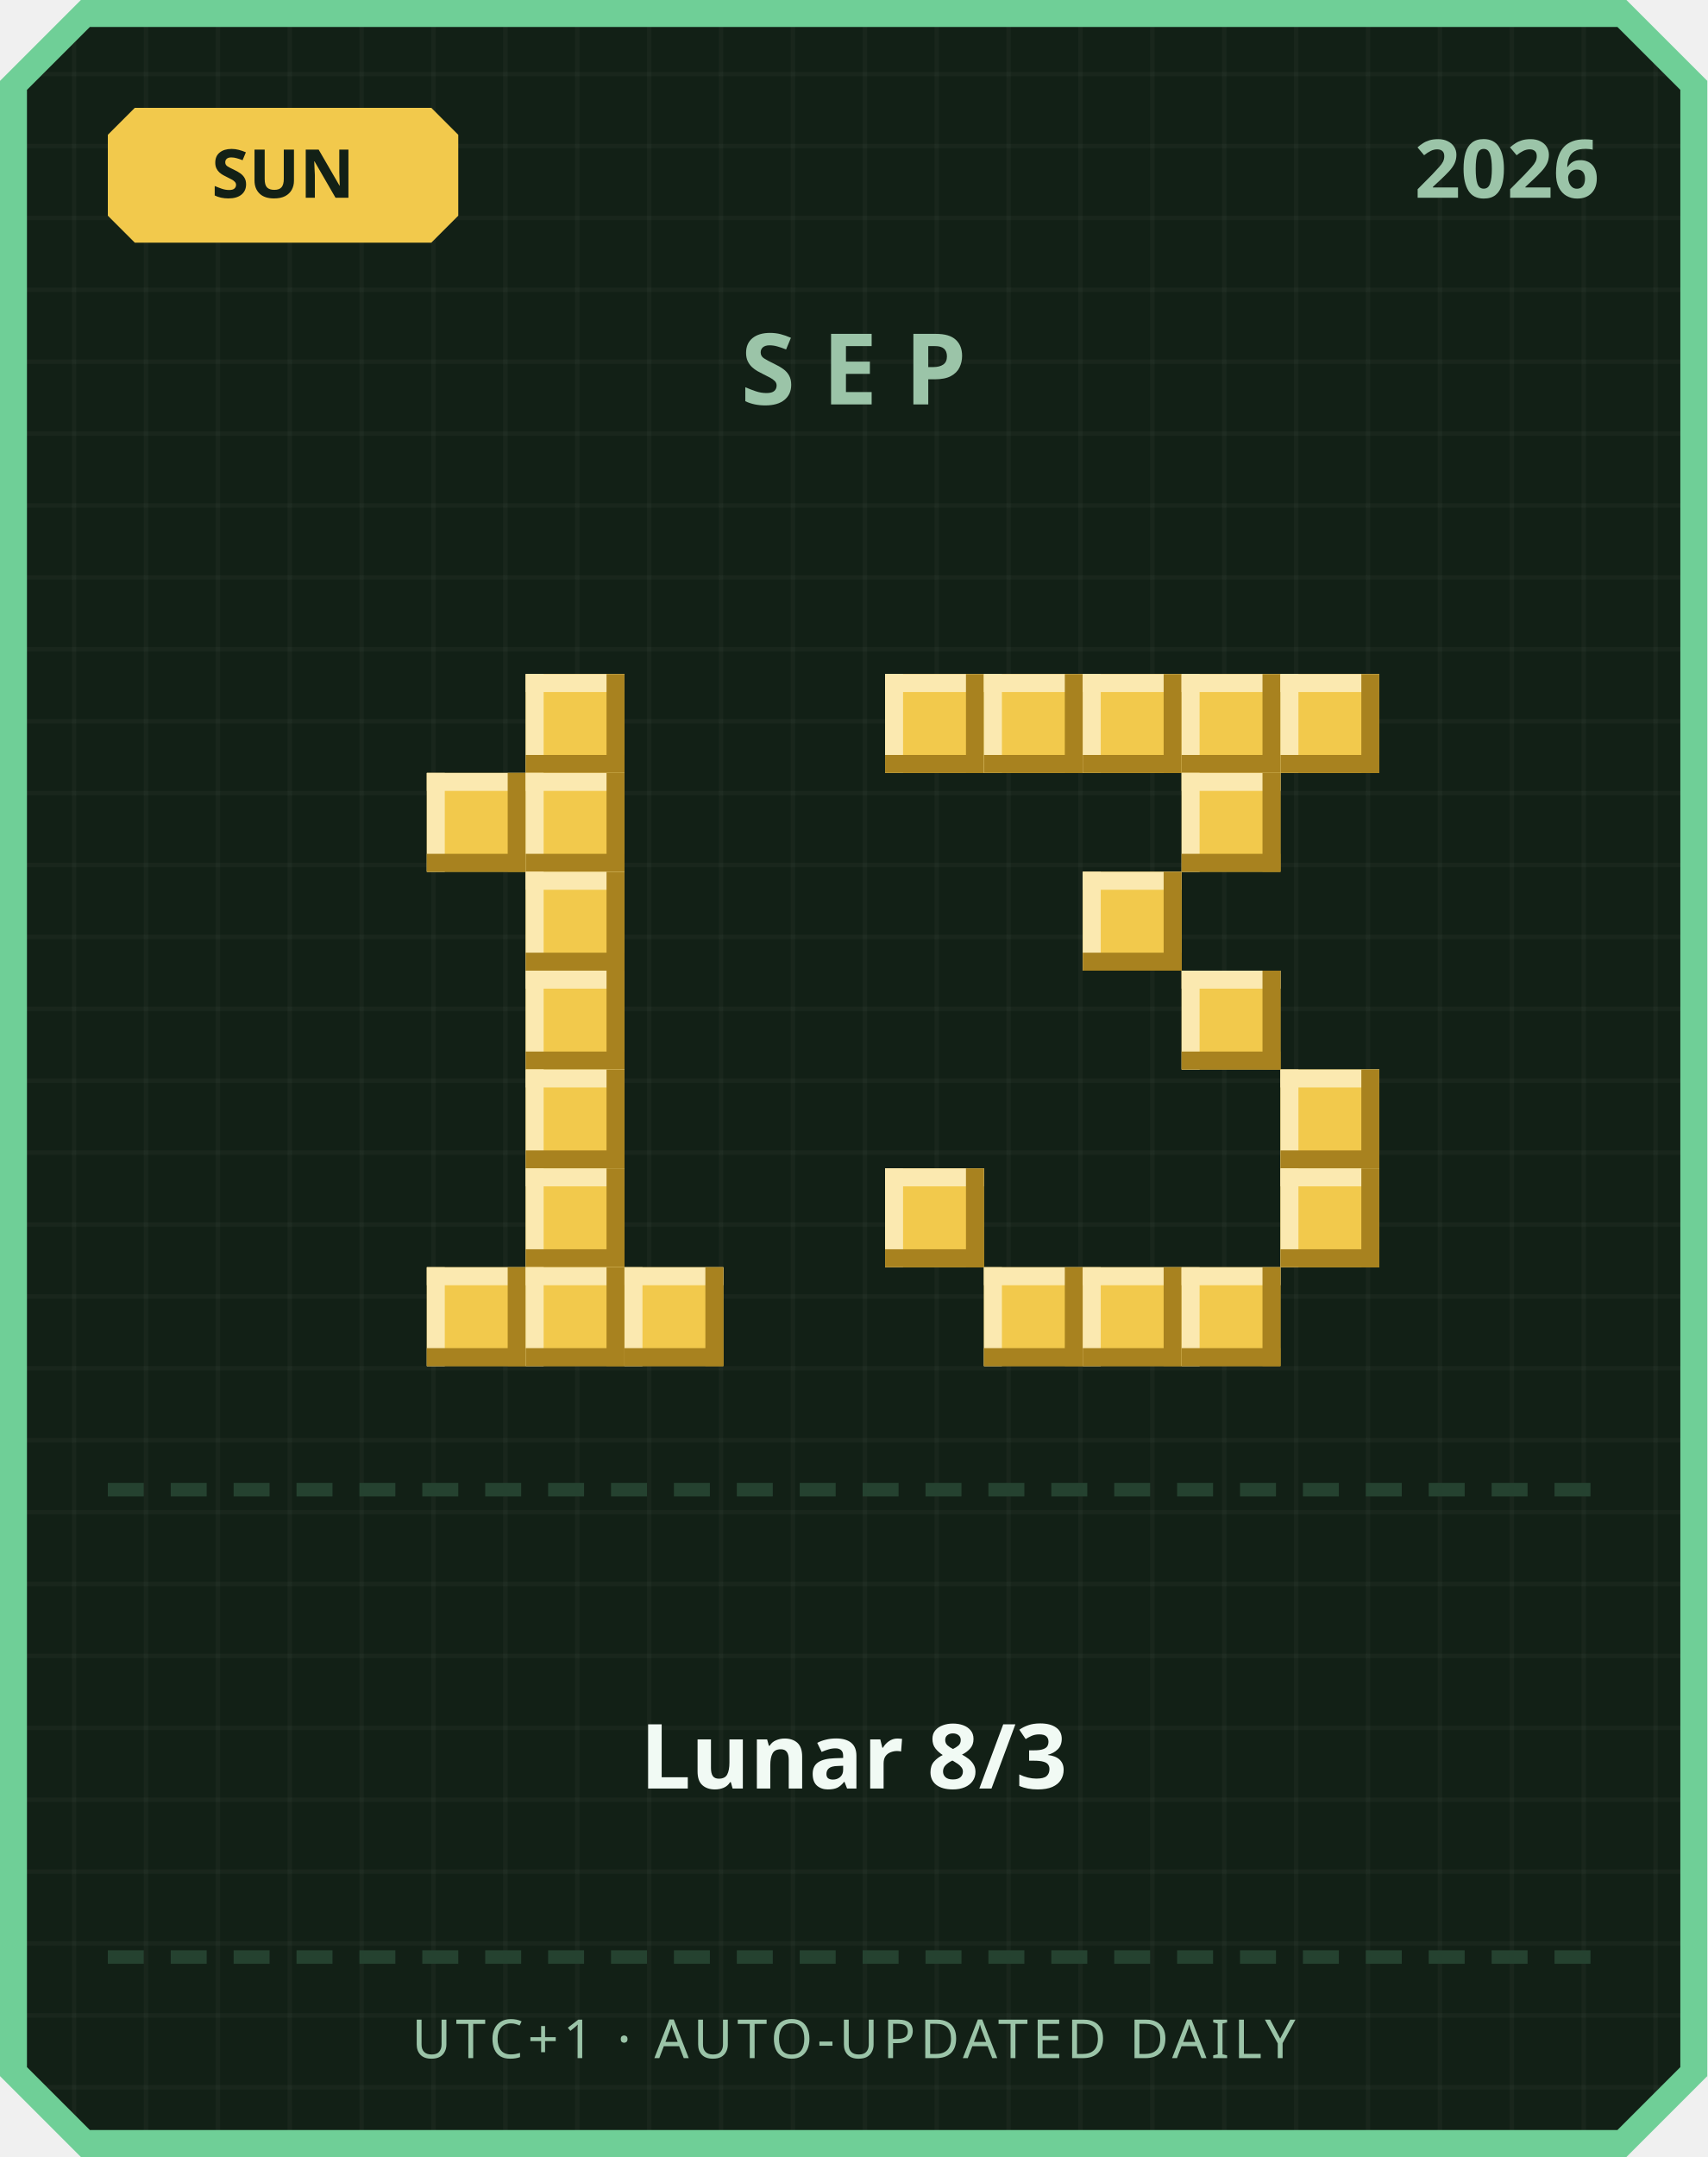
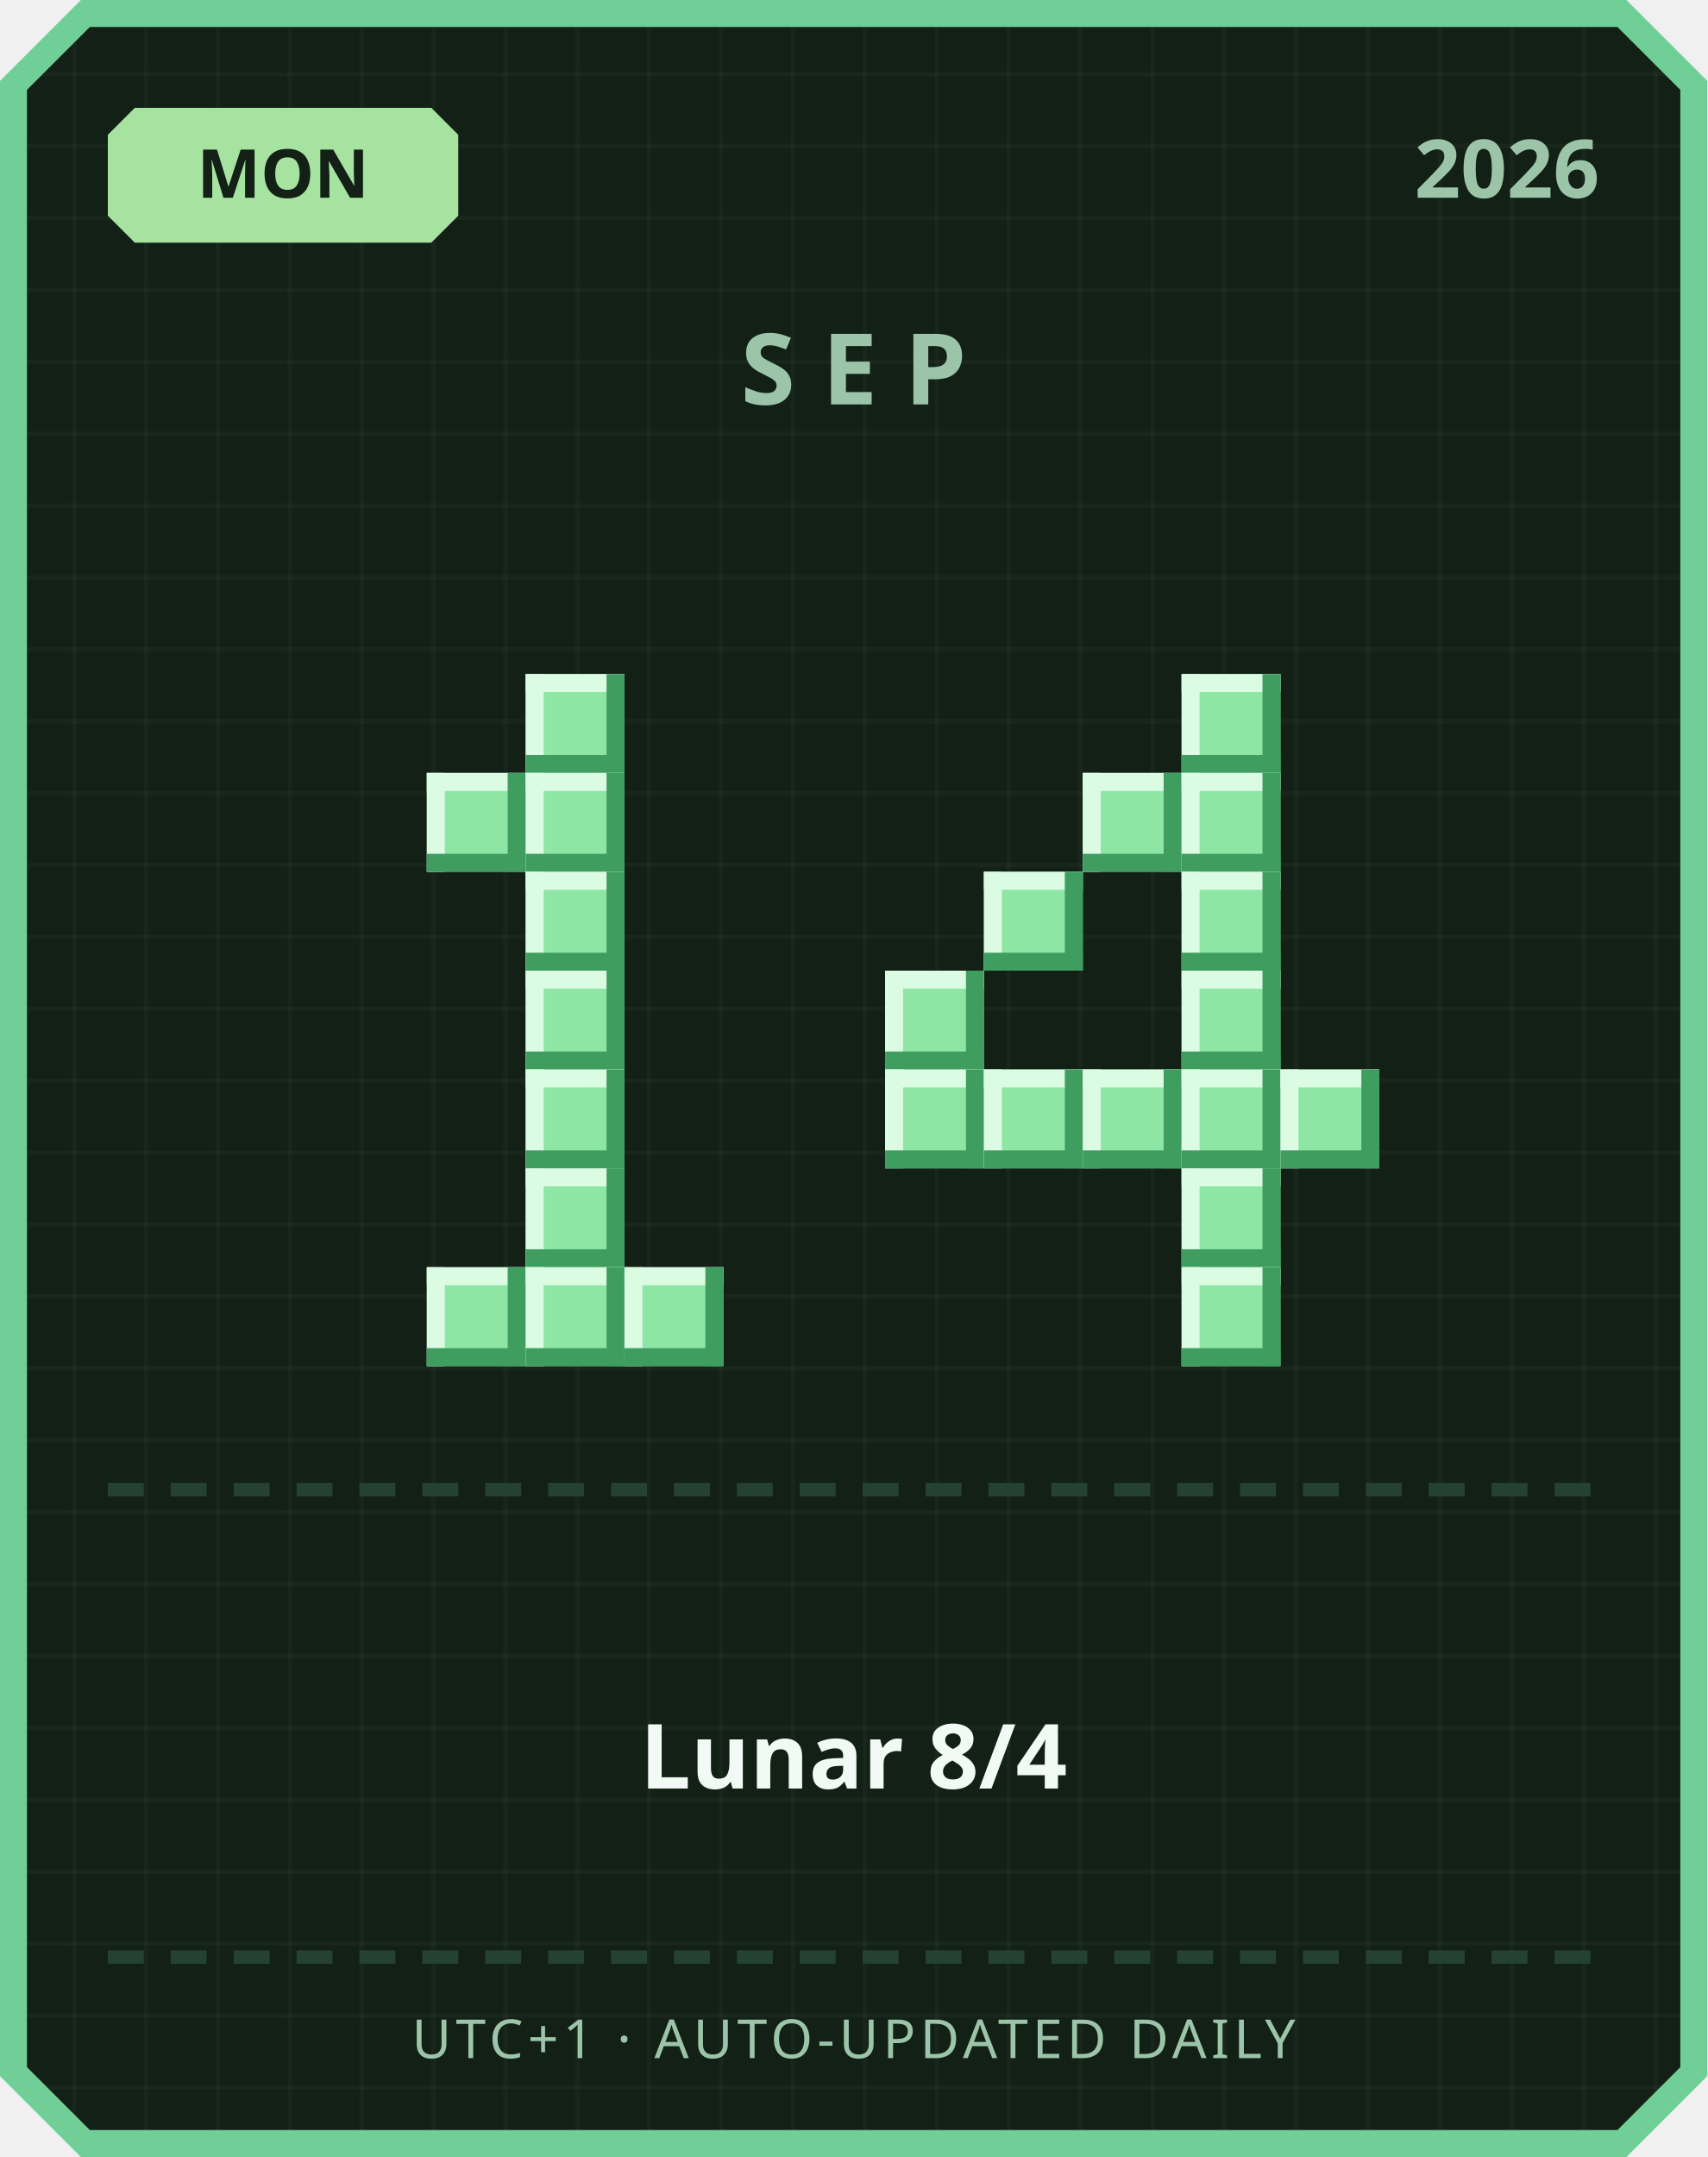
<svg xmlns="http://www.w3.org/2000/svg" width="380" height="480" viewBox="0 0 380 480">
  <defs>
    <pattern id="grid" width="16" height="16" patternUnits="userSpaceOnUse">
      <rect width="16" height="16" fill="#122016" />
      <rect width="1" height="16" fill="#ffffff" opacity="0.03" />
      <rect width="16" height="1" fill="#ffffff" opacity="0.03" />
    </pattern>
  </defs>
  <path d="M 18,0 L 362,0 L 380,18 L 380,462 L 362,480 L 18,480 L 0,462 L 0,18 Z" fill="#6fcf97" />
  <path d="M 20,6 L 360,6 L 374,20 L 374,460 L 360,474 L 20,474 L 6,460 L 6,20 Z" fill="url(#grid)" />
-   <path d="M 30,24 L 96,24 L 102,30 L 102,48 L 96,54 L 30,54 L 24,48 L 24,30 Z" fill="#f2c94c" />
-   <text x="63" y="44" text-anchor="middle" font-family="'Segoe UI', sans-serif" font-size="15" font-weight="700" fill="#122016">SUN</text>
+   <path d="M 30,24 L 96,24 L 102,30 L 102,48 L 96,54 L 30,54 L 24,48 L 24,30 Z" fill="#a6e3a1" />
+   <text x="63" y="44" text-anchor="middle" font-family="'Segoe UI', sans-serif" font-size="15" font-weight="700" fill="#122016">MON</text>
  <text x="356" y="44" text-anchor="end" font-family="'Segoe UI', sans-serif" font-size="18" font-weight="700" fill="#9bc4a8">2026</text>
  <text x="190" y="90" text-anchor="middle" font-family="'Segoe UI', sans-serif" font-size="22" font-weight="700" letter-spacing="6" fill="#9bc4a8">SEP</text>
-   <rect x="117" y="150" width="22" height="22" fill="#f2c94c" />
-   <rect x="117" y="150" width="22" height="4" fill="#fbe9b0" />
-   <rect x="117" y="150" width="4" height="22" fill="#fbe9b0" />
-   <rect x="117" y="168" width="22" height="4" fill="#a8821f" />
-   <rect x="135" y="150" width="4" height="22" fill="#a8821f" />
-   <rect x="95" y="172" width="22" height="22" fill="#f2c94c" />
-   <rect x="95" y="172" width="22" height="4" fill="#fbe9b0" />
-   <rect x="95" y="172" width="4" height="22" fill="#fbe9b0" />
-   <rect x="95" y="190" width="22" height="4" fill="#a8821f" />
-   <rect x="113" y="172" width="4" height="22" fill="#a8821f" />
-   <rect x="117" y="172" width="22" height="22" fill="#f2c94c" />
-   <rect x="117" y="172" width="22" height="4" fill="#fbe9b0" />
-   <rect x="117" y="172" width="4" height="22" fill="#fbe9b0" />
-   <rect x="117" y="190" width="22" height="4" fill="#a8821f" />
-   <rect x="135" y="172" width="4" height="22" fill="#a8821f" />
-   <rect x="117" y="194" width="22" height="22" fill="#f2c94c" />
-   <rect x="117" y="194" width="22" height="4" fill="#fbe9b0" />
-   <rect x="117" y="194" width="4" height="22" fill="#fbe9b0" />
-   <rect x="117" y="212" width="22" height="4" fill="#a8821f" />
-   <rect x="135" y="194" width="4" height="22" fill="#a8821f" />
-   <rect x="117" y="216" width="22" height="22" fill="#f2c94c" />
-   <rect x="117" y="216" width="22" height="4" fill="#fbe9b0" />
-   <rect x="117" y="216" width="4" height="22" fill="#fbe9b0" />
-   <rect x="117" y="234" width="22" height="4" fill="#a8821f" />
-   <rect x="135" y="216" width="4" height="22" fill="#a8821f" />
-   <rect x="117" y="238" width="22" height="22" fill="#f2c94c" />
-   <rect x="117" y="238" width="22" height="4" fill="#fbe9b0" />
-   <rect x="117" y="238" width="4" height="22" fill="#fbe9b0" />
-   <rect x="117" y="256" width="22" height="4" fill="#a8821f" />
-   <rect x="135" y="238" width="4" height="22" fill="#a8821f" />
-   <rect x="117" y="260" width="22" height="22" fill="#f2c94c" />
-   <rect x="117" y="260" width="22" height="4" fill="#fbe9b0" />
-   <rect x="117" y="260" width="4" height="22" fill="#fbe9b0" />
-   <rect x="117" y="278" width="22" height="4" fill="#a8821f" />
-   <rect x="135" y="260" width="4" height="22" fill="#a8821f" />
-   <rect x="95" y="282" width="22" height="22" fill="#f2c94c" />
-   <rect x="95" y="282" width="22" height="4" fill="#fbe9b0" />
-   <rect x="95" y="282" width="4" height="22" fill="#fbe9b0" />
-   <rect x="95" y="300" width="22" height="4" fill="#a8821f" />
-   <rect x="113" y="282" width="4" height="22" fill="#a8821f" />
-   <rect x="117" y="282" width="22" height="22" fill="#f2c94c" />
-   <rect x="117" y="282" width="22" height="4" fill="#fbe9b0" />
-   <rect x="117" y="282" width="4" height="22" fill="#fbe9b0" />
-   <rect x="117" y="300" width="22" height="4" fill="#a8821f" />
-   <rect x="135" y="282" width="4" height="22" fill="#a8821f" />
-   <rect x="139" y="282" width="22" height="22" fill="#f2c94c" />
-   <rect x="139" y="282" width="22" height="4" fill="#fbe9b0" />
-   <rect x="139" y="282" width="4" height="22" fill="#fbe9b0" />
-   <rect x="139" y="300" width="22" height="4" fill="#a8821f" />
-   <rect x="157" y="282" width="4" height="22" fill="#a8821f" />
-   <rect x="197" y="150" width="22" height="22" fill="#f2c94c" />
-   <rect x="197" y="150" width="22" height="4" fill="#fbe9b0" />
-   <rect x="197" y="150" width="4" height="22" fill="#fbe9b0" />
-   <rect x="197" y="168" width="22" height="4" fill="#a8821f" />
-   <rect x="215" y="150" width="4" height="22" fill="#a8821f" />
-   <rect x="219" y="150" width="22" height="22" fill="#f2c94c" />
-   <rect x="219" y="150" width="22" height="4" fill="#fbe9b0" />
-   <rect x="219" y="150" width="4" height="22" fill="#fbe9b0" />
-   <rect x="219" y="168" width="22" height="4" fill="#a8821f" />
-   <rect x="237" y="150" width="4" height="22" fill="#a8821f" />
-   <rect x="241" y="150" width="22" height="22" fill="#f2c94c" />
-   <rect x="241" y="150" width="22" height="4" fill="#fbe9b0" />
-   <rect x="241" y="150" width="4" height="22" fill="#fbe9b0" />
-   <rect x="241" y="168" width="22" height="4" fill="#a8821f" />
-   <rect x="259" y="150" width="4" height="22" fill="#a8821f" />
-   <rect x="263" y="150" width="22" height="22" fill="#f2c94c" />
-   <rect x="263" y="150" width="22" height="4" fill="#fbe9b0" />
-   <rect x="263" y="150" width="4" height="22" fill="#fbe9b0" />
-   <rect x="263" y="168" width="22" height="4" fill="#a8821f" />
-   <rect x="281" y="150" width="4" height="22" fill="#a8821f" />
-   <rect x="285" y="150" width="22" height="22" fill="#f2c94c" />
-   <rect x="285" y="150" width="22" height="4" fill="#fbe9b0" />
-   <rect x="285" y="150" width="4" height="22" fill="#fbe9b0" />
-   <rect x="285" y="168" width="22" height="4" fill="#a8821f" />
-   <rect x="303" y="150" width="4" height="22" fill="#a8821f" />
-   <rect x="263" y="172" width="22" height="22" fill="#f2c94c" />
-   <rect x="263" y="172" width="22" height="4" fill="#fbe9b0" />
-   <rect x="263" y="172" width="4" height="22" fill="#fbe9b0" />
-   <rect x="263" y="190" width="22" height="4" fill="#a8821f" />
-   <rect x="281" y="172" width="4" height="22" fill="#a8821f" />
-   <rect x="241" y="194" width="22" height="22" fill="#f2c94c" />
-   <rect x="241" y="194" width="22" height="4" fill="#fbe9b0" />
-   <rect x="241" y="194" width="4" height="22" fill="#fbe9b0" />
-   <rect x="241" y="212" width="22" height="4" fill="#a8821f" />
-   <rect x="259" y="194" width="4" height="22" fill="#a8821f" />
-   <rect x="263" y="216" width="22" height="22" fill="#f2c94c" />
-   <rect x="263" y="216" width="22" height="4" fill="#fbe9b0" />
-   <rect x="263" y="216" width="4" height="22" fill="#fbe9b0" />
-   <rect x="263" y="234" width="22" height="4" fill="#a8821f" />
-   <rect x="281" y="216" width="4" height="22" fill="#a8821f" />
-   <rect x="285" y="238" width="22" height="22" fill="#f2c94c" />
-   <rect x="285" y="238" width="22" height="4" fill="#fbe9b0" />
-   <rect x="285" y="238" width="4" height="22" fill="#fbe9b0" />
-   <rect x="285" y="256" width="22" height="4" fill="#a8821f" />
-   <rect x="303" y="238" width="4" height="22" fill="#a8821f" />
-   <rect x="197" y="260" width="22" height="22" fill="#f2c94c" />
-   <rect x="197" y="260" width="22" height="4" fill="#fbe9b0" />
-   <rect x="197" y="260" width="4" height="22" fill="#fbe9b0" />
-   <rect x="197" y="278" width="22" height="4" fill="#a8821f" />
-   <rect x="215" y="260" width="4" height="22" fill="#a8821f" />
-   <rect x="285" y="260" width="22" height="22" fill="#f2c94c" />
-   <rect x="285" y="260" width="22" height="4" fill="#fbe9b0" />
-   <rect x="285" y="260" width="4" height="22" fill="#fbe9b0" />
-   <rect x="285" y="278" width="22" height="4" fill="#a8821f" />
-   <rect x="303" y="260" width="4" height="22" fill="#a8821f" />
-   <rect x="219" y="282" width="22" height="22" fill="#f2c94c" />
-   <rect x="219" y="282" width="22" height="4" fill="#fbe9b0" />
-   <rect x="219" y="282" width="4" height="22" fill="#fbe9b0" />
-   <rect x="219" y="300" width="22" height="4" fill="#a8821f" />
-   <rect x="237" y="282" width="4" height="22" fill="#a8821f" />
-   <rect x="241" y="282" width="22" height="22" fill="#f2c94c" />
-   <rect x="241" y="282" width="22" height="4" fill="#fbe9b0" />
-   <rect x="241" y="282" width="4" height="22" fill="#fbe9b0" />
-   <rect x="241" y="300" width="22" height="4" fill="#a8821f" />
-   <rect x="259" y="282" width="4" height="22" fill="#a8821f" />
-   <rect x="263" y="282" width="22" height="22" fill="#f2c94c" />
-   <rect x="263" y="282" width="22" height="4" fill="#fbe9b0" />
-   <rect x="263" y="282" width="4" height="22" fill="#fbe9b0" />
-   <rect x="263" y="300" width="22" height="4" fill="#a8821f" />
-   <rect x="281" y="282" width="4" height="22" fill="#a8821f" />
+   <rect x="117" y="150" width="22" height="22" fill="#8ee6a5" />
+   <rect x="117" y="150" width="22" height="4" fill="#dbfbe3" />
+   <rect x="117" y="150" width="4" height="22" fill="#dbfbe3" />
+   <rect x="117" y="168" width="22" height="4" fill="#3f9e5f" />
+   <rect x="135" y="150" width="4" height="22" fill="#3f9e5f" />
+   <rect x="95" y="172" width="22" height="22" fill="#8ee6a5" />
+   <rect x="95" y="172" width="22" height="4" fill="#dbfbe3" />
+   <rect x="95" y="172" width="4" height="22" fill="#dbfbe3" />
+   <rect x="95" y="190" width="22" height="4" fill="#3f9e5f" />
+   <rect x="113" y="172" width="4" height="22" fill="#3f9e5f" />
+   <rect x="117" y="172" width="22" height="22" fill="#8ee6a5" />
+   <rect x="117" y="172" width="22" height="4" fill="#dbfbe3" />
+   <rect x="117" y="172" width="4" height="22" fill="#dbfbe3" />
+   <rect x="117" y="190" width="22" height="4" fill="#3f9e5f" />
+   <rect x="135" y="172" width="4" height="22" fill="#3f9e5f" />
+   <rect x="117" y="194" width="22" height="22" fill="#8ee6a5" />
+   <rect x="117" y="194" width="22" height="4" fill="#dbfbe3" />
+   <rect x="117" y="194" width="4" height="22" fill="#dbfbe3" />
+   <rect x="117" y="212" width="22" height="4" fill="#3f9e5f" />
+   <rect x="135" y="194" width="4" height="22" fill="#3f9e5f" />
+   <rect x="117" y="216" width="22" height="22" fill="#8ee6a5" />
+   <rect x="117" y="216" width="22" height="4" fill="#dbfbe3" />
+   <rect x="117" y="216" width="4" height="22" fill="#dbfbe3" />
+   <rect x="117" y="234" width="22" height="4" fill="#3f9e5f" />
+   <rect x="135" y="216" width="4" height="22" fill="#3f9e5f" />
+   <rect x="117" y="238" width="22" height="22" fill="#8ee6a5" />
+   <rect x="117" y="238" width="22" height="4" fill="#dbfbe3" />
+   <rect x="117" y="238" width="4" height="22" fill="#dbfbe3" />
+   <rect x="117" y="256" width="22" height="4" fill="#3f9e5f" />
+   <rect x="135" y="238" width="4" height="22" fill="#3f9e5f" />
+   <rect x="117" y="260" width="22" height="22" fill="#8ee6a5" />
+   <rect x="117" y="260" width="22" height="4" fill="#dbfbe3" />
+   <rect x="117" y="260" width="4" height="22" fill="#dbfbe3" />
+   <rect x="117" y="278" width="22" height="4" fill="#3f9e5f" />
+   <rect x="135" y="260" width="4" height="22" fill="#3f9e5f" />
+   <rect x="95" y="282" width="22" height="22" fill="#8ee6a5" />
+   <rect x="95" y="282" width="22" height="4" fill="#dbfbe3" />
+   <rect x="95" y="282" width="4" height="22" fill="#dbfbe3" />
+   <rect x="95" y="300" width="22" height="4" fill="#3f9e5f" />
+   <rect x="113" y="282" width="4" height="22" fill="#3f9e5f" />
+   <rect x="117" y="282" width="22" height="22" fill="#8ee6a5" />
+   <rect x="117" y="282" width="22" height="4" fill="#dbfbe3" />
+   <rect x="117" y="282" width="4" height="22" fill="#dbfbe3" />
+   <rect x="117" y="300" width="22" height="4" fill="#3f9e5f" />
+   <rect x="135" y="282" width="4" height="22" fill="#3f9e5f" />
+   <rect x="139" y="282" width="22" height="22" fill="#8ee6a5" />
+   <rect x="139" y="282" width="22" height="4" fill="#dbfbe3" />
+   <rect x="139" y="282" width="4" height="22" fill="#dbfbe3" />
+   <rect x="139" y="300" width="22" height="4" fill="#3f9e5f" />
+   <rect x="157" y="282" width="4" height="22" fill="#3f9e5f" />
+   <rect x="263" y="150" width="22" height="22" fill="#8ee6a5" />
+   <rect x="263" y="150" width="22" height="4" fill="#dbfbe3" />
+   <rect x="263" y="150" width="4" height="22" fill="#dbfbe3" />
+   <rect x="263" y="168" width="22" height="4" fill="#3f9e5f" />
+   <rect x="281" y="150" width="4" height="22" fill="#3f9e5f" />
+   <rect x="241" y="172" width="22" height="22" fill="#8ee6a5" />
+   <rect x="241" y="172" width="22" height="4" fill="#dbfbe3" />
+   <rect x="241" y="172" width="4" height="22" fill="#dbfbe3" />
+   <rect x="241" y="190" width="22" height="4" fill="#3f9e5f" />
+   <rect x="259" y="172" width="4" height="22" fill="#3f9e5f" />
+   <rect x="263" y="172" width="22" height="22" fill="#8ee6a5" />
+   <rect x="263" y="172" width="22" height="4" fill="#dbfbe3" />
+   <rect x="263" y="172" width="4" height="22" fill="#dbfbe3" />
+   <rect x="263" y="190" width="22" height="4" fill="#3f9e5f" />
+   <rect x="281" y="172" width="4" height="22" fill="#3f9e5f" />
+   <rect x="219" y="194" width="22" height="22" fill="#8ee6a5" />
+   <rect x="219" y="194" width="22" height="4" fill="#dbfbe3" />
+   <rect x="219" y="194" width="4" height="22" fill="#dbfbe3" />
+   <rect x="219" y="212" width="22" height="4" fill="#3f9e5f" />
+   <rect x="237" y="194" width="4" height="22" fill="#3f9e5f" />
+   <rect x="263" y="194" width="22" height="22" fill="#8ee6a5" />
+   <rect x="263" y="194" width="22" height="4" fill="#dbfbe3" />
+   <rect x="263" y="194" width="4" height="22" fill="#dbfbe3" />
+   <rect x="263" y="212" width="22" height="4" fill="#3f9e5f" />
+   <rect x="281" y="194" width="4" height="22" fill="#3f9e5f" />
+   <rect x="197" y="216" width="22" height="22" fill="#8ee6a5" />
+   <rect x="197" y="216" width="22" height="4" fill="#dbfbe3" />
+   <rect x="197" y="216" width="4" height="22" fill="#dbfbe3" />
+   <rect x="197" y="234" width="22" height="4" fill="#3f9e5f" />
+   <rect x="215" y="216" width="4" height="22" fill="#3f9e5f" />
+   <rect x="263" y="216" width="22" height="22" fill="#8ee6a5" />
+   <rect x="263" y="216" width="22" height="4" fill="#dbfbe3" />
+   <rect x="263" y="216" width="4" height="22" fill="#dbfbe3" />
+   <rect x="263" y="234" width="22" height="4" fill="#3f9e5f" />
+   <rect x="281" y="216" width="4" height="22" fill="#3f9e5f" />
+   <rect x="197" y="238" width="22" height="22" fill="#8ee6a5" />
+   <rect x="197" y="238" width="22" height="4" fill="#dbfbe3" />
+   <rect x="197" y="238" width="4" height="22" fill="#dbfbe3" />
+   <rect x="197" y="256" width="22" height="4" fill="#3f9e5f" />
+   <rect x="215" y="238" width="4" height="22" fill="#3f9e5f" />
+   <rect x="219" y="238" width="22" height="22" fill="#8ee6a5" />
+   <rect x="219" y="238" width="22" height="4" fill="#dbfbe3" />
+   <rect x="219" y="238" width="4" height="22" fill="#dbfbe3" />
+   <rect x="219" y="256" width="22" height="4" fill="#3f9e5f" />
+   <rect x="237" y="238" width="4" height="22" fill="#3f9e5f" />
+   <rect x="241" y="238" width="22" height="22" fill="#8ee6a5" />
+   <rect x="241" y="238" width="22" height="4" fill="#dbfbe3" />
+   <rect x="241" y="238" width="4" height="22" fill="#dbfbe3" />
+   <rect x="241" y="256" width="22" height="4" fill="#3f9e5f" />
+   <rect x="259" y="238" width="4" height="22" fill="#3f9e5f" />
+   <rect x="263" y="238" width="22" height="22" fill="#8ee6a5" />
+   <rect x="263" y="238" width="22" height="4" fill="#dbfbe3" />
+   <rect x="263" y="238" width="4" height="22" fill="#dbfbe3" />
+   <rect x="263" y="256" width="22" height="4" fill="#3f9e5f" />
+   <rect x="281" y="238" width="4" height="22" fill="#3f9e5f" />
+   <rect x="285" y="238" width="22" height="22" fill="#8ee6a5" />
+   <rect x="285" y="238" width="22" height="4" fill="#dbfbe3" />
+   <rect x="285" y="238" width="4" height="22" fill="#dbfbe3" />
+   <rect x="285" y="256" width="22" height="4" fill="#3f9e5f" />
+   <rect x="303" y="238" width="4" height="22" fill="#3f9e5f" />
+   <rect x="263" y="260" width="22" height="22" fill="#8ee6a5" />
+   <rect x="263" y="260" width="22" height="4" fill="#dbfbe3" />
+   <rect x="263" y="260" width="4" height="22" fill="#dbfbe3" />
+   <rect x="263" y="278" width="22" height="4" fill="#3f9e5f" />
+   <rect x="281" y="260" width="4" height="22" fill="#3f9e5f" />
+   <rect x="263" y="282" width="22" height="22" fill="#8ee6a5" />
+   <rect x="263" y="282" width="22" height="4" fill="#dbfbe3" />
+   <rect x="263" y="282" width="4" height="22" fill="#dbfbe3" />
+   <rect x="263" y="300" width="22" height="4" fill="#3f9e5f" />
+   <rect x="281" y="282" width="4" height="22" fill="#3f9e5f" />
  <rect x="24" y="330" width="8" height="3" fill="#254230" />
  <rect x="38" y="330" width="8" height="3" fill="#254230" />
  <rect x="52" y="330" width="8" height="3" fill="#254230" />
  <rect x="66" y="330" width="8" height="3" fill="#254230" />
  <rect x="80" y="330" width="8" height="3" fill="#254230" />
  <rect x="94" y="330" width="8" height="3" fill="#254230" />
  <rect x="108" y="330" width="8" height="3" fill="#254230" />
  <rect x="122" y="330" width="8" height="3" fill="#254230" />
  <rect x="136" y="330" width="8" height="3" fill="#254230" />
  <rect x="150" y="330" width="8" height="3" fill="#254230" />
  <rect x="164" y="330" width="8" height="3" fill="#254230" />
  <rect x="178" y="330" width="8" height="3" fill="#254230" />
  <rect x="192" y="330" width="8" height="3" fill="#254230" />
  <rect x="206" y="330" width="8" height="3" fill="#254230" />
  <rect x="220" y="330" width="8" height="3" fill="#254230" />
  <rect x="234" y="330" width="8" height="3" fill="#254230" />
  <rect x="248" y="330" width="8" height="3" fill="#254230" />
  <rect x="262" y="330" width="8" height="3" fill="#254230" />
  <rect x="276" y="330" width="8" height="3" fill="#254230" />
  <rect x="290" y="330" width="8" height="3" fill="#254230" />
  <rect x="304" y="330" width="8" height="3" fill="#254230" />
  <rect x="318" y="330" width="8" height="3" fill="#254230" />
  <rect x="332" y="330" width="8" height="3" fill="#254230" />
  <rect x="346" y="330" width="8" height="3" fill="#254230" />
-   <text x="190" y="398" text-anchor="middle" font-family="'Segoe UI', 'Microsoft JhengHei', sans-serif" font-size="20" font-weight="700" fill="#f1faf4">Lunar 8/3</text>
+   <text x="190" y="398" text-anchor="middle" font-family="'Segoe UI', 'Microsoft JhengHei', sans-serif" font-size="20" font-weight="700" fill="#f1faf4">Lunar 8/4</text>
  <rect x="24" y="434" width="8" height="3" fill="#254230" />
  <rect x="38" y="434" width="8" height="3" fill="#254230" />
  <rect x="52" y="434" width="8" height="3" fill="#254230" />
  <rect x="66" y="434" width="8" height="3" fill="#254230" />
  <rect x="80" y="434" width="8" height="3" fill="#254230" />
  <rect x="94" y="434" width="8" height="3" fill="#254230" />
  <rect x="108" y="434" width="8" height="3" fill="#254230" />
  <rect x="122" y="434" width="8" height="3" fill="#254230" />
  <rect x="136" y="434" width="8" height="3" fill="#254230" />
  <rect x="150" y="434" width="8" height="3" fill="#254230" />
  <rect x="164" y="434" width="8" height="3" fill="#254230" />
  <rect x="178" y="434" width="8" height="3" fill="#254230" />
  <rect x="192" y="434" width="8" height="3" fill="#254230" />
  <rect x="206" y="434" width="8" height="3" fill="#254230" />
  <rect x="220" y="434" width="8" height="3" fill="#254230" />
  <rect x="234" y="434" width="8" height="3" fill="#254230" />
  <rect x="248" y="434" width="8" height="3" fill="#254230" />
  <rect x="262" y="434" width="8" height="3" fill="#254230" />
  <rect x="276" y="434" width="8" height="3" fill="#254230" />
  <rect x="290" y="434" width="8" height="3" fill="#254230" />
  <rect x="304" y="434" width="8" height="3" fill="#254230" />
  <rect x="318" y="434" width="8" height="3" fill="#254230" />
  <rect x="332" y="434" width="8" height="3" fill="#254230" />
  <rect x="346" y="434" width="8" height="3" fill="#254230" />
  <text x="190" y="458" text-anchor="middle" font-family="'Segoe UI', sans-serif" font-size="12" letter-spacing="1" fill="#9bc4a8">UTC+1 · AUTO-UPDATED DAILY</text>
</svg>
